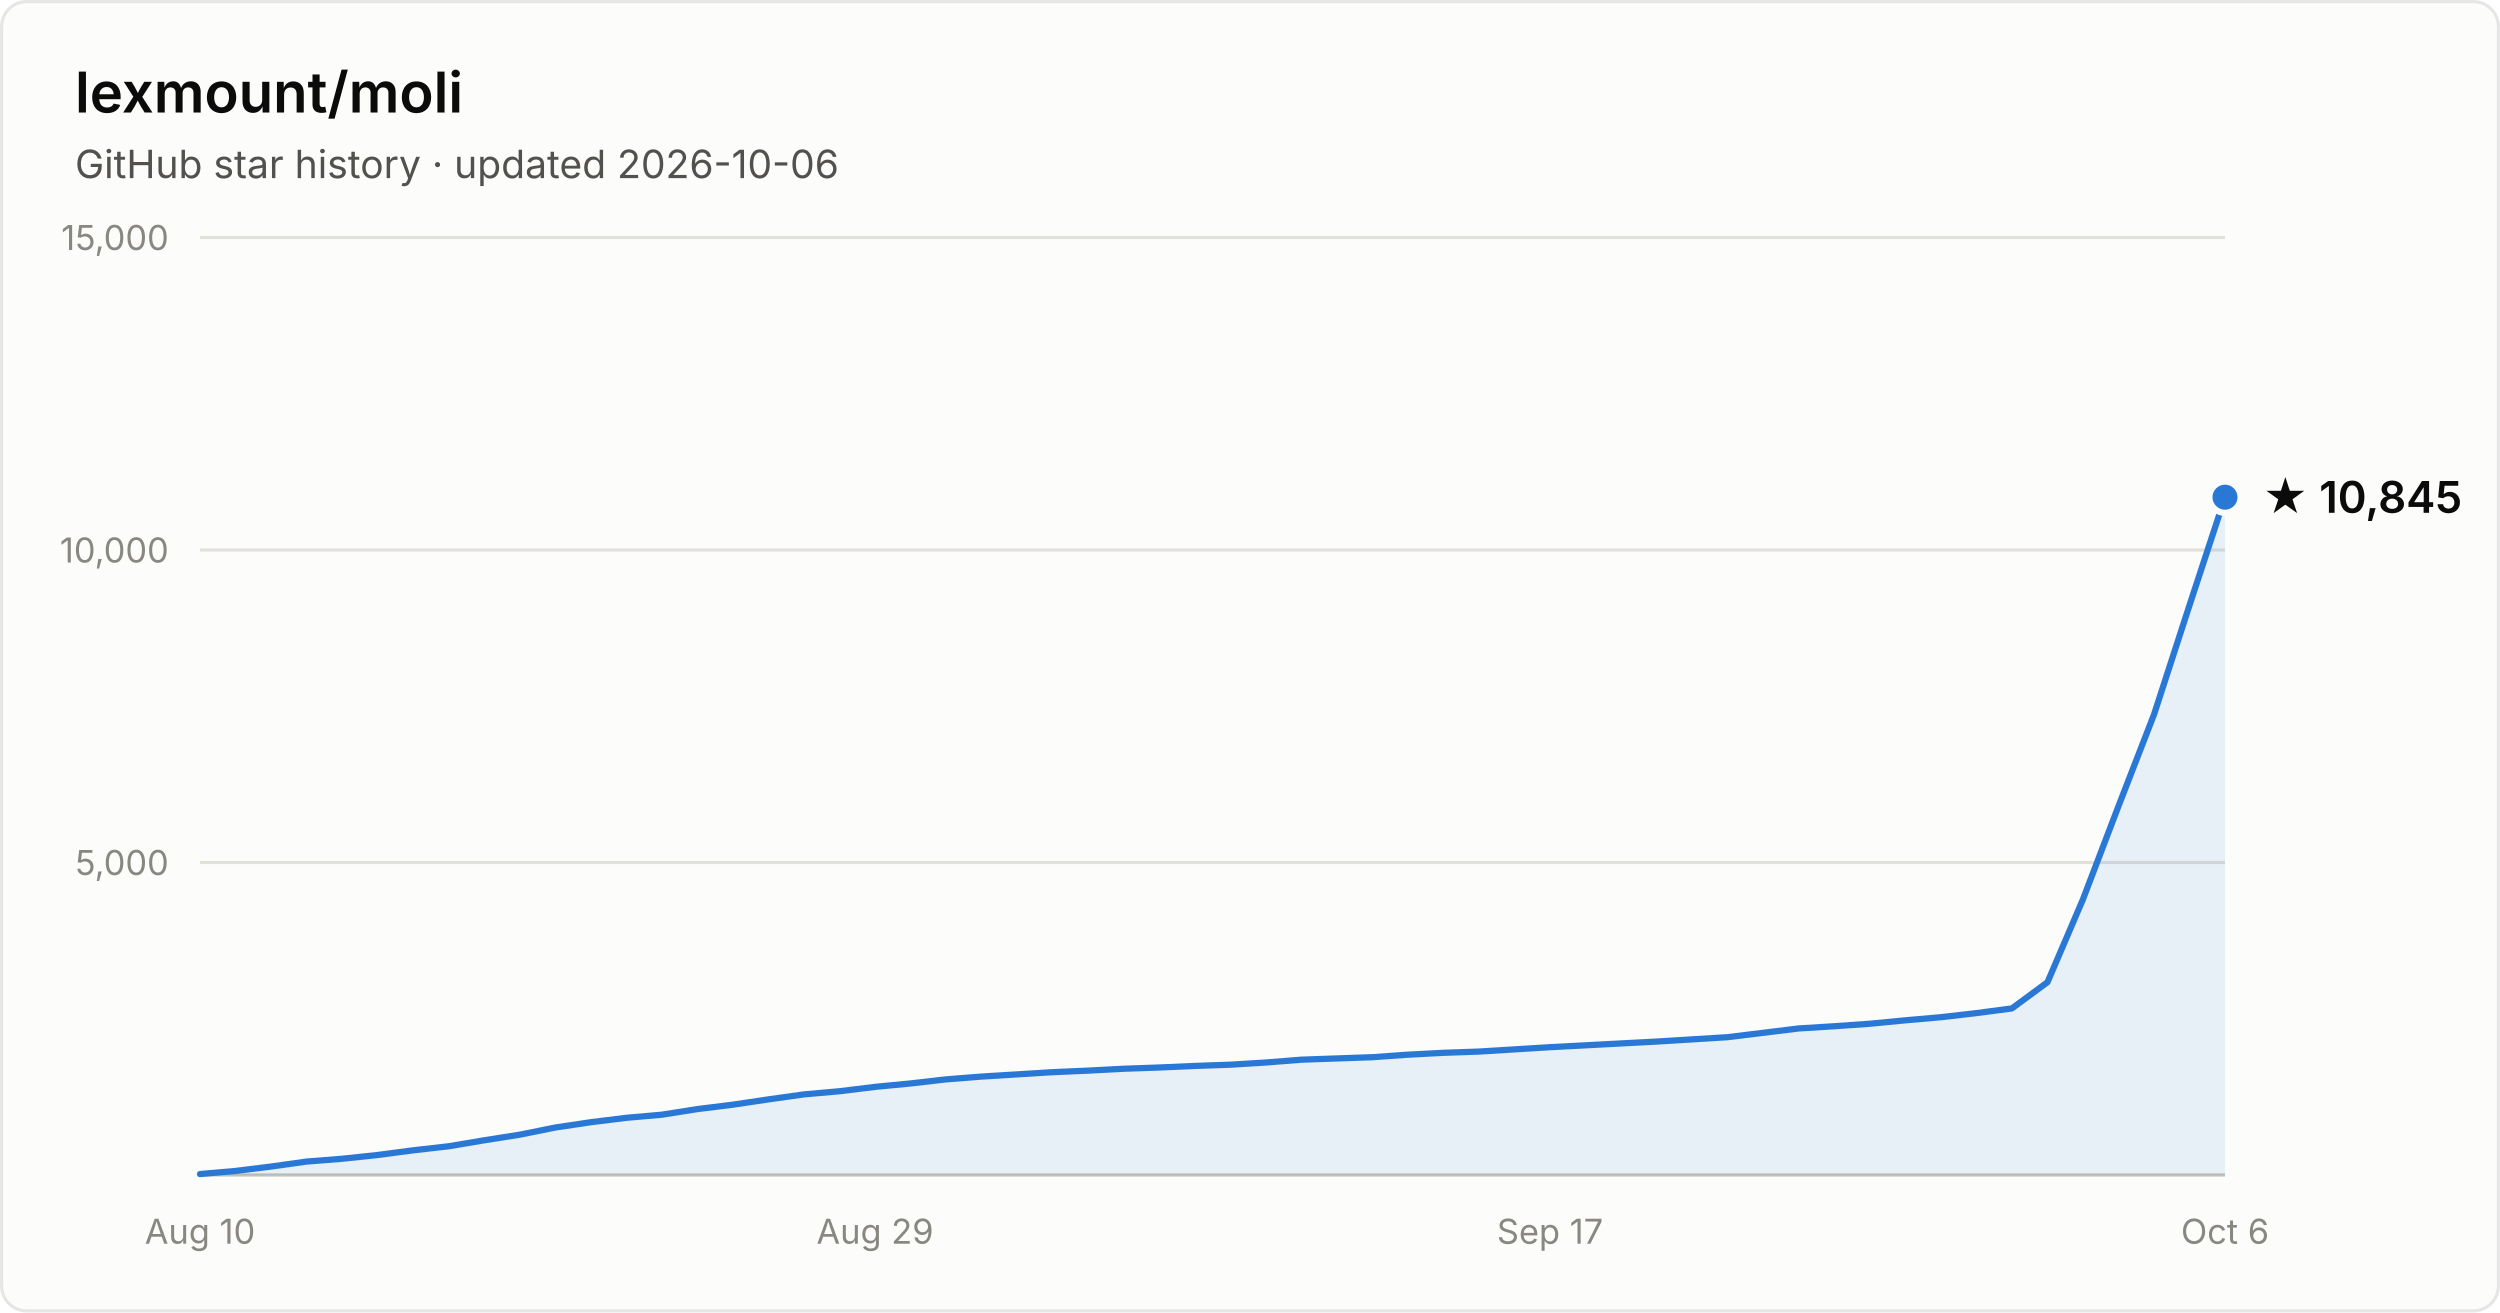
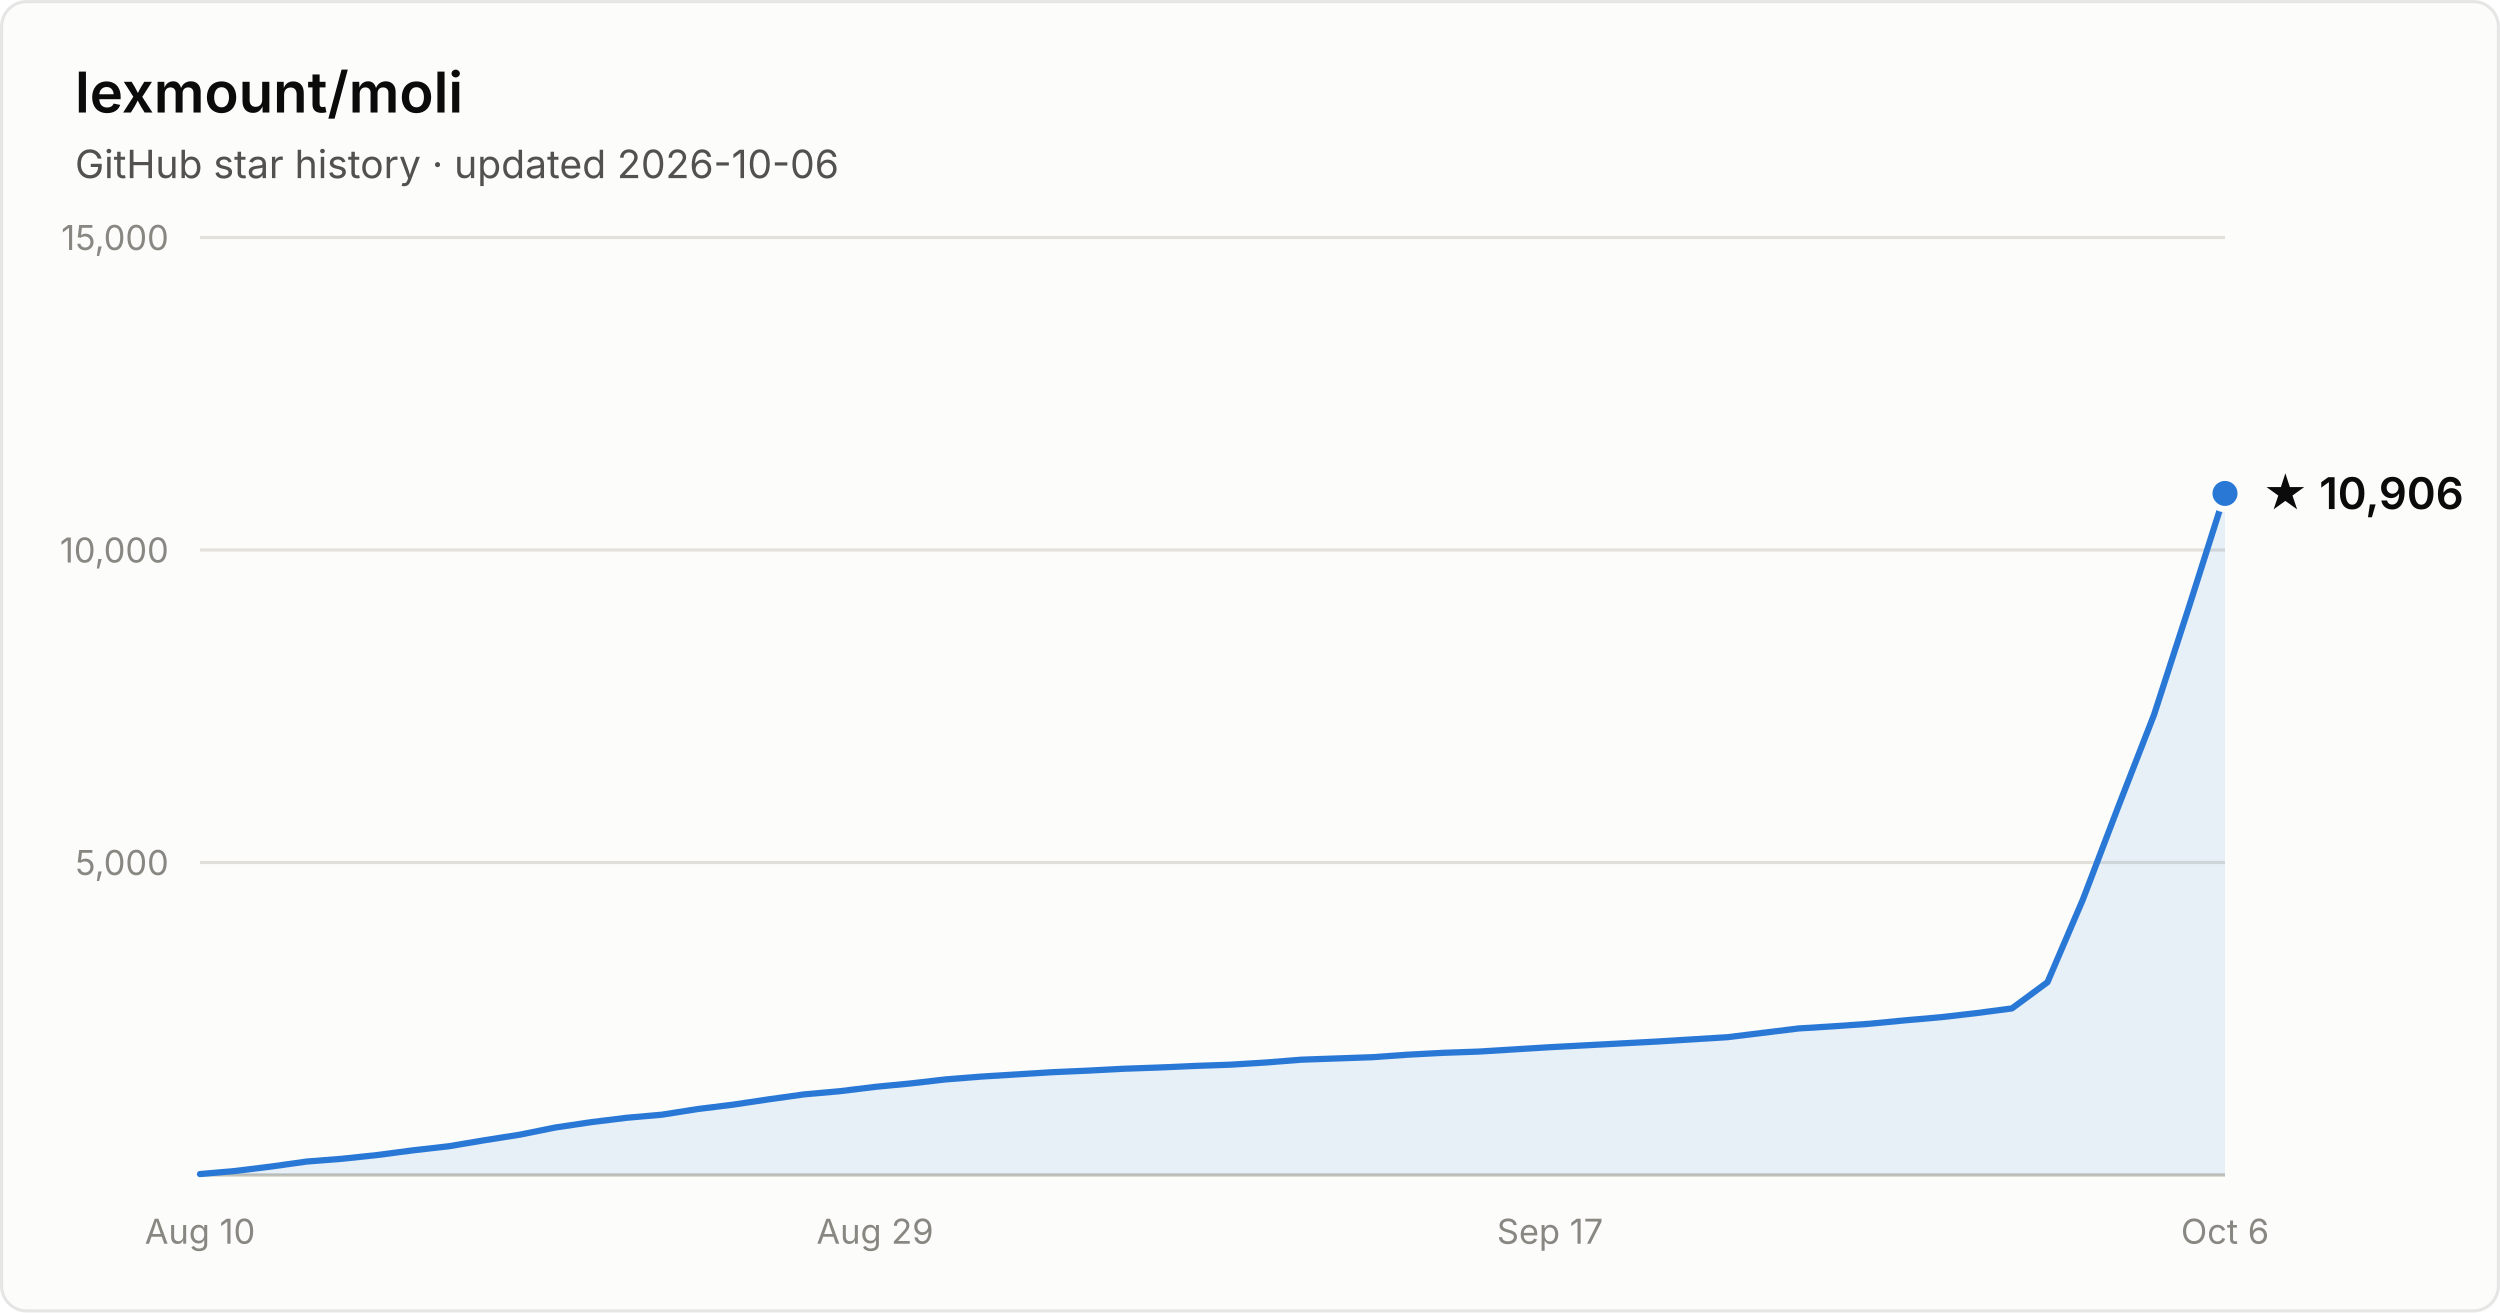
- <svg xmlns="http://www.w3.org/2000/svg" width="800" height="420" viewBox="0 0 800 420" font-family="system-ui, -apple-system, Segoe UI, sans-serif" role="img" aria-label="Star history of lexmount/moli: 10,845 stars as of 2026-10-06">
+ <svg xmlns="http://www.w3.org/2000/svg" width="800" height="420" viewBox="0 0 800 420" font-family="system-ui, -apple-system, Segoe UI, sans-serif" role="img" aria-label="Star history of lexmount/moli: 10,906 stars as of 2026-10-06">
  <rect x="0.5" y="0.5" width="799" height="419" rx="8" fill="#fcfcfb" stroke="rgba(11,11,11,0.10)" />
  <text x="24" y="36" fill="#0b0b0b" font-size="18" font-weight="600">lexmount/moli</text>
  <text x="24" y="57" fill="#52514e" font-size="12.5">GitHub star history · updated 2026-10-06</text>
  <line x1="64" y1="276.0" x2="712" y2="276.0" stroke="#e1e0d9" stroke-width="1" />
  <text x="54" y="280.0" text-anchor="end" fill="#898781" font-size="11" style="font-variant-numeric:tabular-nums">5,000</text>
  <line x1="64" y1="176.0" x2="712" y2="176.0" stroke="#e1e0d9" stroke-width="1" />
  <text x="54" y="180.0" text-anchor="end" fill="#898781" font-size="11" style="font-variant-numeric:tabular-nums">10,000</text>
  <line x1="64" y1="76.0" x2="712" y2="76.0" stroke="#e1e0d9" stroke-width="1" />
  <text x="54" y="80.0" text-anchor="end" fill="#898781" font-size="11" style="font-variant-numeric:tabular-nums">15,000</text>
  <line x1="64" y1="376" x2="712" y2="376" stroke="#c3c2b7" stroke-width="1" />
  <text x="64.0" y="398" text-anchor="middle" fill="#898781" font-size="11" style="font-variant-numeric:tabular-nums">Aug 10</text>
  <text x="280.0" y="398" text-anchor="middle" fill="#898781" font-size="11" style="font-variant-numeric:tabular-nums">Aug 29</text>
  <text x="496.0" y="398" text-anchor="middle" fill="#898781" font-size="11" style="font-variant-numeric:tabular-nums">Sep 17</text>
  <text x="712.0" y="398" text-anchor="middle" fill="#898781" font-size="11" style="font-variant-numeric:tabular-nums">Oct 6</text>
-   <path d="M64.0 375.7 L75.4 374.7 L86.7 373.3 L98.1 371.7 L109.5 370.8 L120.8 369.6 L132.2 368.1 L143.6 366.8 L154.9 364.9 L166.3 363.1 L177.7 360.8 L189.1 359.1 L200.4 357.7 L211.8 356.7 L223.2 354.9 L234.5 353.5 L245.9 351.8 L257.3 350.2 L268.6 349.2 L280.0 347.8 L291.4 346.7 L302.7 345.4 L314.1 344.5 L325.5 343.8 L336.8 343.1 L348.2 342.6 L359.6 342.0 L370.9 341.6 L382.3 341.1 L393.7 340.7 L405.1 340.0 L416.4 339.1 L427.8 338.7 L439.2 338.3 L450.5 337.5 L461.9 336.9 L473.3 336.5 L484.6 335.8 L496.0 335.1 L507.4 334.5 L518.7 333.9 L530.1 333.3 L541.5 332.6 L552.8 331.9 L564.2 330.5 L575.6 329.1 L586.9 328.4 L598.3 327.6 L609.7 326.5 L621.1 325.5 L632.4 324.2 L643.8 322.7 L655.2 314.3 L666.5 287.9 L677.9 258.0 L689.3 228.6 L700.6 193.8 L712.0 159.1 L712.0 376 L64.0 376 Z" fill="#2a78d6" fill-opacity="0.1" />
-   <path d="M64.0 375.7 L75.4 374.7 L86.7 373.3 L98.1 371.7 L109.5 370.8 L120.8 369.6 L132.2 368.1 L143.6 366.8 L154.9 364.9 L166.3 363.1 L177.7 360.8 L189.1 359.1 L200.4 357.7 L211.8 356.7 L223.2 354.9 L234.5 353.5 L245.9 351.8 L257.3 350.2 L268.6 349.2 L280.0 347.8 L291.4 346.7 L302.7 345.4 L314.1 344.5 L325.5 343.8 L336.8 343.1 L348.2 342.6 L359.6 342.0 L370.9 341.6 L382.3 341.1 L393.7 340.7 L405.1 340.0 L416.4 339.1 L427.8 338.7 L439.2 338.3 L450.5 337.5 L461.9 336.9 L473.3 336.5 L484.6 335.8 L496.0 335.1 L507.4 334.5 L518.7 333.9 L530.1 333.3 L541.5 332.6 L552.8 331.9 L564.2 330.5 L575.6 329.1 L586.9 328.4 L598.3 327.6 L609.7 326.5 L621.1 325.5 L632.4 324.2 L643.8 322.7 L655.2 314.3 L666.5 287.9 L677.9 258.0 L689.3 228.6 L700.6 193.8 L712.0 159.1" fill="none" stroke="#2a78d6" stroke-width="2" stroke-linejoin="round" stroke-linecap="round" />
-   <circle cx="712.0" cy="159.1" r="5" fill="#2a78d6" stroke="#fcfcfb" stroke-width="2" />
-   <text x="724.0" y="164.1" fill="#0b0b0b" font-size="14" font-weight="600">★ 10,845</text>
+   <path d="M64.0 375.7 L75.4 374.7 L86.7 373.3 L98.1 371.7 L109.5 370.8 L120.8 369.6 L132.2 368.1 L143.6 366.8 L154.9 364.9 L166.3 363.1 L177.7 360.8 L189.1 359.1 L200.4 357.7 L211.8 356.7 L223.2 354.9 L234.5 353.5 L245.9 351.8 L257.3 350.2 L268.6 349.2 L280.0 347.8 L291.4 346.7 L302.7 345.4 L314.1 344.5 L325.5 343.8 L336.8 343.1 L348.2 342.6 L359.6 342.0 L370.9 341.6 L382.3 341.1 L393.7 340.7 L405.1 340.0 L416.4 339.1 L427.8 338.7 L439.2 338.3 L450.5 337.5 L461.9 336.9 L473.3 336.5 L484.6 335.8 L496.0 335.1 L507.4 334.5 L518.7 333.9 L530.1 333.3 L541.5 332.6 L552.8 331.9 L564.2 330.5 L575.6 329.1 L586.9 328.4 L598.3 327.6 L609.7 326.5 L621.1 325.5 L632.4 324.2 L643.8 322.7 L655.2 314.3 L666.5 287.9 L677.9 258.0 L689.3 228.7 L700.6 193.8 L712.0 157.9 L712.0 376 L64.0 376 Z" fill="#2a78d6" fill-opacity="0.1" />
+   <path d="M64.0 375.7 L75.4 374.7 L86.7 373.3 L98.1 371.7 L109.5 370.8 L120.8 369.6 L132.2 368.1 L143.6 366.8 L154.9 364.9 L166.3 363.1 L177.7 360.8 L189.1 359.1 L200.4 357.7 L211.8 356.7 L223.2 354.9 L234.5 353.5 L245.9 351.8 L257.3 350.2 L268.6 349.2 L280.0 347.8 L291.4 346.7 L302.7 345.4 L314.1 344.5 L325.5 343.8 L336.8 343.1 L348.2 342.6 L359.6 342.0 L370.9 341.6 L382.3 341.1 L393.7 340.7 L405.1 340.0 L416.4 339.1 L427.8 338.7 L439.2 338.3 L450.5 337.5 L461.9 336.9 L473.3 336.5 L484.6 335.8 L496.0 335.1 L507.4 334.5 L518.7 333.9 L530.1 333.3 L541.5 332.6 L552.8 331.9 L564.2 330.5 L575.6 329.1 L586.9 328.4 L598.3 327.6 L609.7 326.5 L621.1 325.5 L632.4 324.2 L643.8 322.7 L655.2 314.3 L666.5 287.9 L677.9 258.0 L689.3 228.7 L700.6 193.8 L712.0 157.9" fill="none" stroke="#2a78d6" stroke-width="2" stroke-linejoin="round" stroke-linecap="round" />
+   <circle cx="712.0" cy="157.9" r="5" fill="#2a78d6" stroke="#fcfcfb" stroke-width="2" />
+   <text x="724.0" y="162.9" fill="#0b0b0b" font-size="14" font-weight="600">★ 10,906</text>
</svg>
